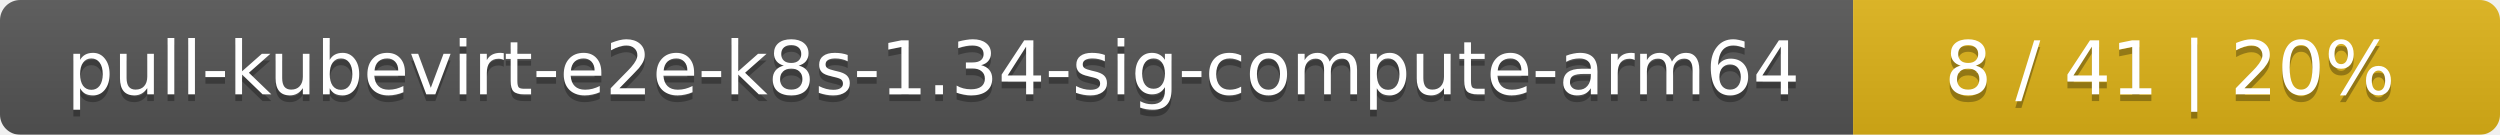
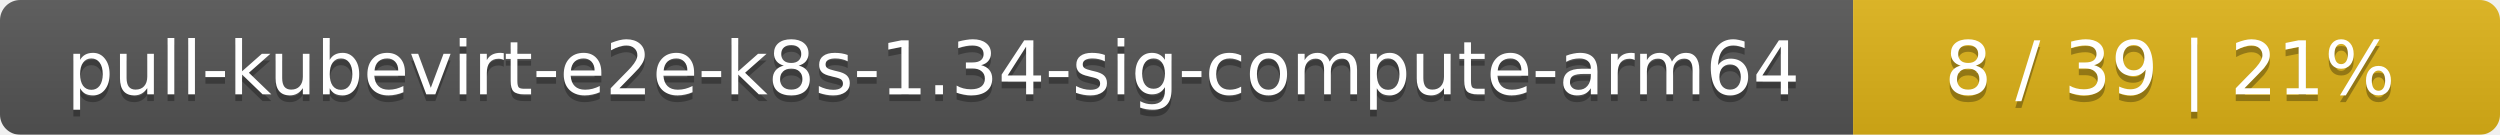
<svg xmlns="http://www.w3.org/2000/svg" width="371" height="20">
  <linearGradient id="smooth" x2="0" y2="100%">
    <stop offset="0" stop-color="#bbb" stop-opacity=".1" />
    <stop offset="1" stop-opacity=".1" />
  </linearGradient>
  <mask id="round">
    <rect width="371" height="20" rx="3" fill="#fff" />
  </mask>
  <g mask="url(#round)">
    <rect width="275" height="20" fill="#555" />
    <rect x="275" width="96" height="20" fill="#dfb317" />
    <rect width="371" height="20" fill="url(#smooth)" />
  </g>
  <g fill="#fff" text-anchor="middle" font-family="DejaVu Sans,Verdana,Geneva,sans-serif" font-size="11">
    <text x="138.5" y="15" fill="#010101" fill-opacity=".3">pull-kubevirt-e2e-k8s-1.34-sig-compute-arm64</text>
    <text x="138.5" y="14">pull-kubevirt-e2e-k8s-1.34-sig-compute-arm64</text>
-     <text x="322" y="15" fill="#010101" fill-opacity=".3">8 / 41    |    20%</text>
-     <text x="322" y="14">8 / 41    |    20%</text>
+     <text x="322" y="15" fill="#010101" fill-opacity=".3">8 / 39    |    21%</text>
+     <text x="322" y="14">8 / 39    |    21%</text>
  </g>
</svg>
